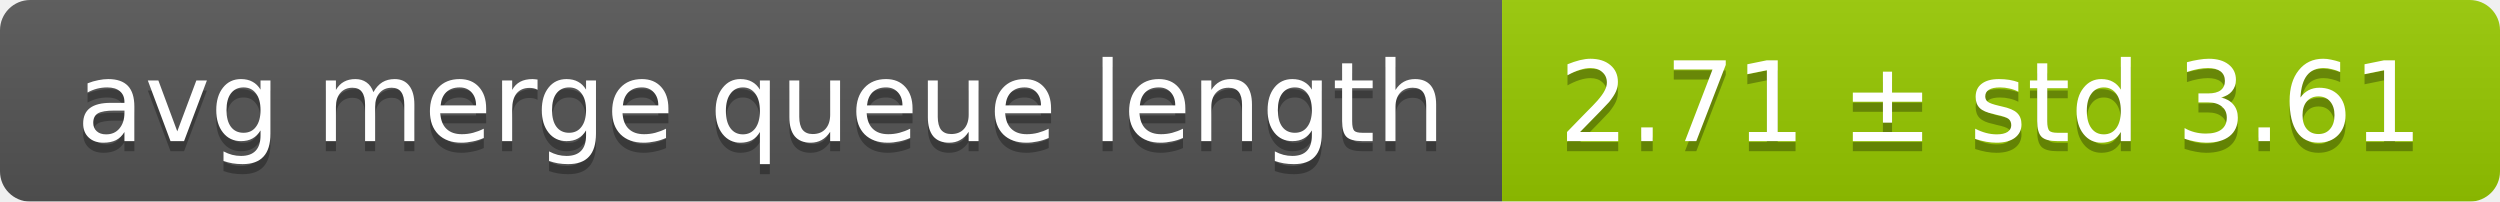
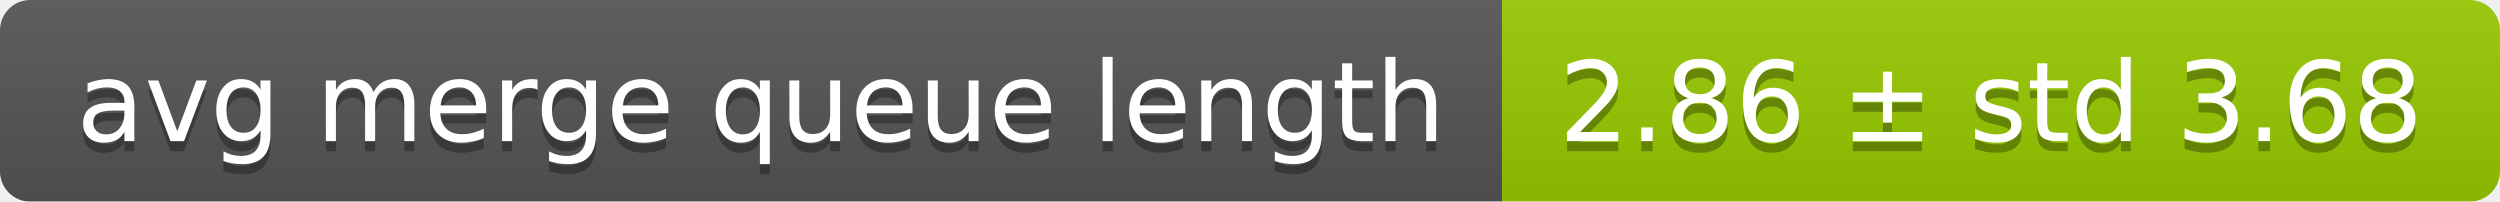
<svg xmlns="http://www.w3.org/2000/svg" width="248" height="20">
  <linearGradient id="smooth" x2="0" y2="100%">
    <stop offset="0" stop-color="#bbb" stop-opacity=".1" />
    <stop offset="1" stop-opacity=".1" />
  </linearGradient>
  <mask id="round">
    <rect width="248" height="20" rx="3" fill="#fff" />
  </mask>
  <g mask="url(#round)">
    <rect width="149" height="20" fill="#555" />
    <rect x="149" width="99" height="20" fill="#97ca00" />
    <rect width="248" height="20" fill="url(#smooth)" />
  </g>
  <g fill="#fff" text-anchor="middle" font-family="DejaVu Sans,Verdana,Geneva,sans-serif" font-size="11">
    <text x="75.5" y="15" fill="#010101" fill-opacity=".3">avg merge queue length</text>
    <text x="75.5" y="14">avg merge queue length</text>
-     <text x="197.5" y="15" fill="#010101" fill-opacity=".3">2.71 ± std 3.61</text>
-     <text x="197.5" y="14">2.71 ± std 3.61</text>
+     <text x="197.5" y="15" fill="#010101" fill-opacity=".3">2.86 ± std 3.68</text>
+     <text x="197.5" y="14">2.86 ± std 3.68</text>
  </g>
</svg>
